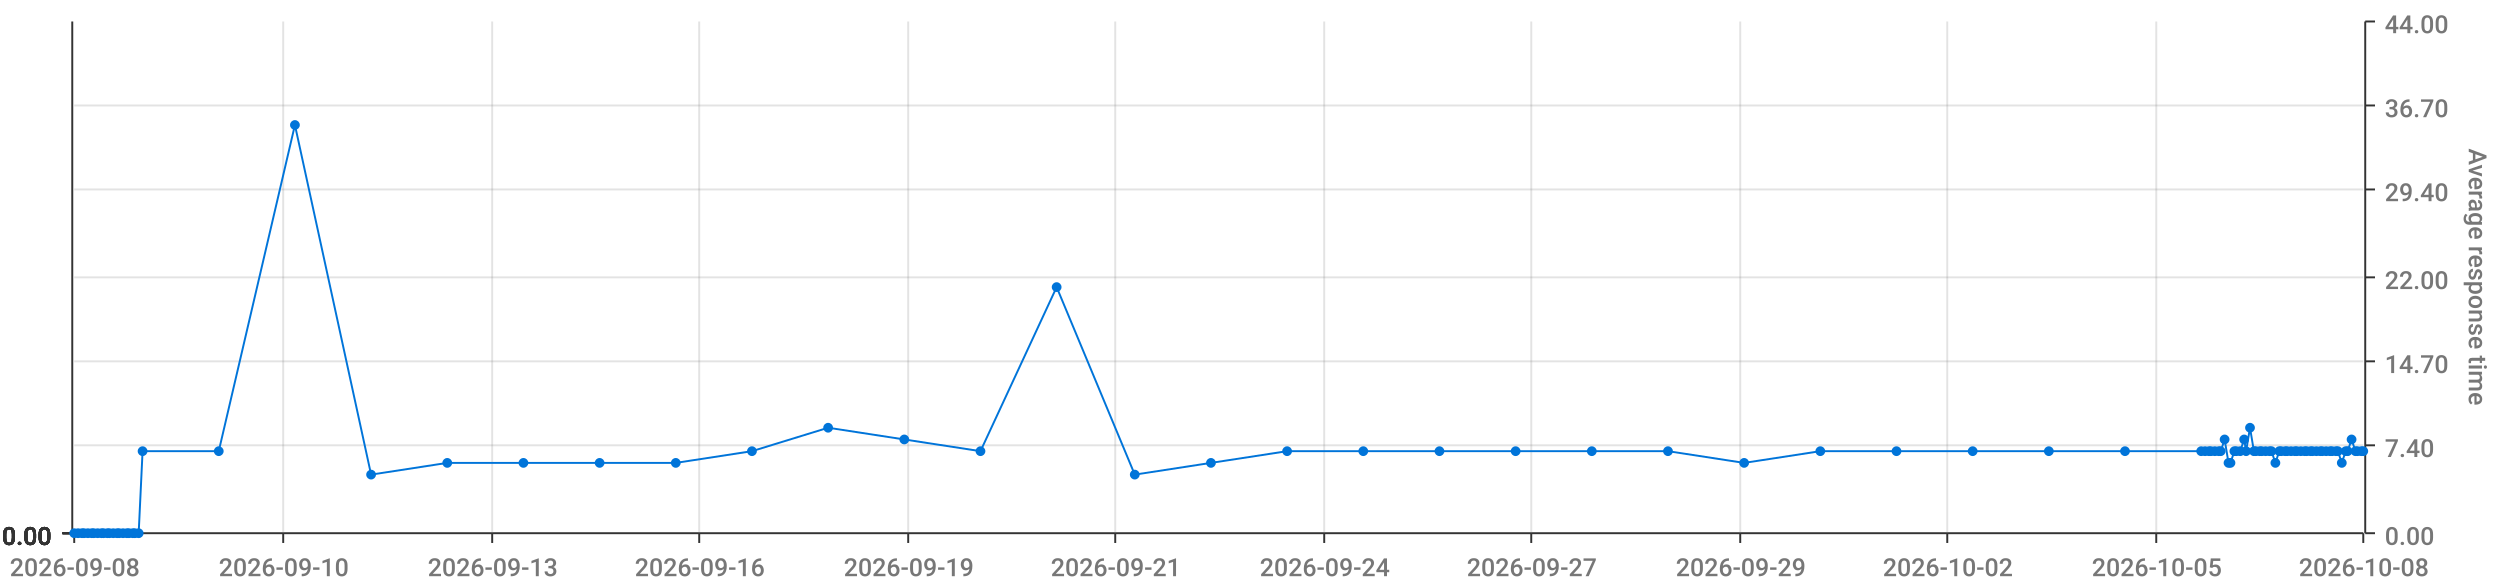
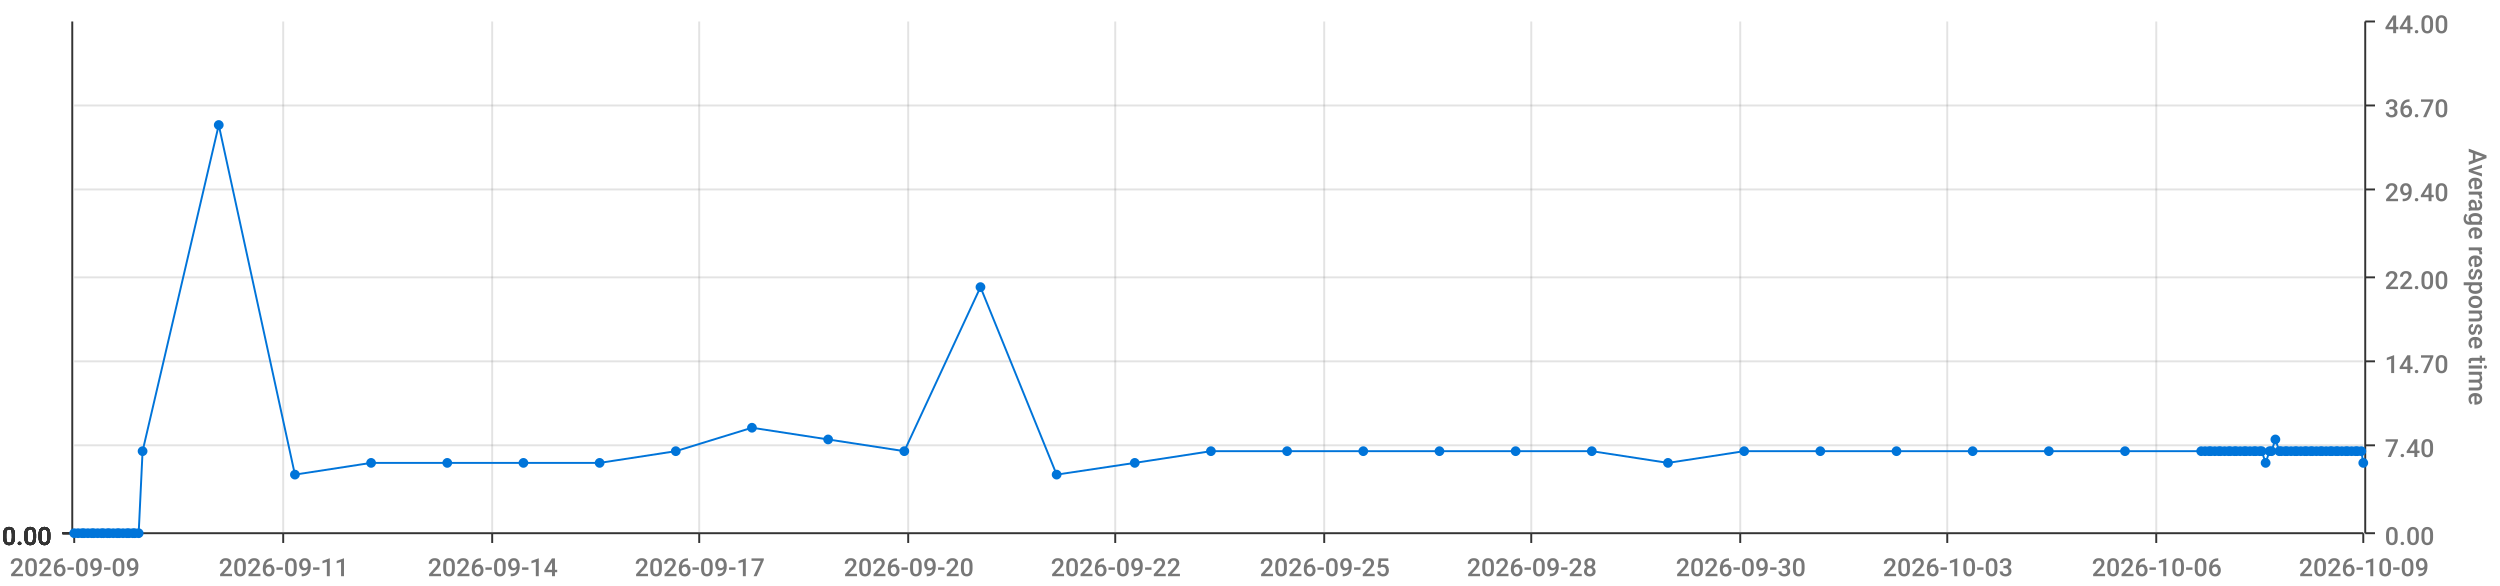
<svg xmlns="http://www.w3.org/2000/svg" viewBox="0 0 1280 300">
  <path d="M 0 0 L 1280 0 L 1280 300 L 0 300 L 0 0" style="stroke-width:0;stroke:rgba(255,255,255,1.0);fill:rgba(255,255,255,0.0)" />
  <path d="M 38 11 L 1210 11 L 1210 273 L 38 273 L 38 11" style="stroke-width:0;stroke:rgba(255,255,255,1.0);fill:rgba(255,255,255,0.0)" />
  <path d="M 38 273 L 1210 273" style="stroke-width:1;stroke:rgba(51,51,51,1.0);fill:rgba(255,255,255,0.0)" />
  <path d="M 38 273 L 38 278" style="stroke-width:1;stroke:rgba(51,51,51,1.0);fill:rgba(255,255,255,0.0)" />
-   <text x="5" y="295" style="stroke-width:0;stroke:none;fill:rgba(119,119,119,1.0);font-size:12.8px;font-family:'Roboto Medium',sans-serif">2026-09-08</text>
+   <text x="5" y="295" style="stroke-width:0;stroke:none;fill:rgba(119,119,119,1.0);font-size:12.8px;font-family:'Roboto Medium',sans-serif">2026-09-09</text>
  <path d="M 145 273 L 145 278" style="stroke-width:1;stroke:rgba(51,51,51,1.0);fill:rgba(255,255,255,0.0)" />
-   <text x="112" y="295" style="stroke-width:0;stroke:none;fill:rgba(119,119,119,1.0);font-size:12.8px;font-family:'Roboto Medium',sans-serif">2026-09-10</text>
+   <text x="112" y="295" style="stroke-width:0;stroke:none;fill:rgba(119,119,119,1.0);font-size:12.8px;font-family:'Roboto Medium',sans-serif">2026-09-11</text>
  <path d="M 252 273 L 252 278" style="stroke-width:1;stroke:rgba(51,51,51,1.0);fill:rgba(255,255,255,0.0)" />
-   <text x="219" y="295" style="stroke-width:0;stroke:none;fill:rgba(119,119,119,1.0);font-size:12.8px;font-family:'Roboto Medium',sans-serif">2026-09-13</text>
+   <text x="219" y="295" style="stroke-width:0;stroke:none;fill:rgba(119,119,119,1.0);font-size:12.8px;font-family:'Roboto Medium',sans-serif">2026-09-14</text>
  <path d="M 358 273 L 358 278" style="stroke-width:1;stroke:rgba(51,51,51,1.0);fill:rgba(255,255,255,0.0)" />
-   <text x="325" y="295" style="stroke-width:0;stroke:none;fill:rgba(119,119,119,1.0);font-size:12.8px;font-family:'Roboto Medium',sans-serif">2026-09-16</text>
+   <text x="325" y="295" style="stroke-width:0;stroke:none;fill:rgba(119,119,119,1.0);font-size:12.8px;font-family:'Roboto Medium',sans-serif">2026-09-17</text>
  <path d="M 465 273 L 465 278" style="stroke-width:1;stroke:rgba(51,51,51,1.0);fill:rgba(255,255,255,0.0)" />
-   <text x="432" y="295" style="stroke-width:0;stroke:none;fill:rgba(119,119,119,1.0);font-size:12.8px;font-family:'Roboto Medium',sans-serif">2026-09-19</text>
+   <text x="432" y="295" style="stroke-width:0;stroke:none;fill:rgba(119,119,119,1.0);font-size:12.8px;font-family:'Roboto Medium',sans-serif">2026-09-20</text>
  <path d="M 571 273 L 571 278" style="stroke-width:1;stroke:rgba(51,51,51,1.0);fill:rgba(255,255,255,0.0)" />
-   <text x="538" y="295" style="stroke-width:0;stroke:none;fill:rgba(119,119,119,1.0);font-size:12.8px;font-family:'Roboto Medium',sans-serif">2026-09-21</text>
+   <text x="538" y="295" style="stroke-width:0;stroke:none;fill:rgba(119,119,119,1.0);font-size:12.8px;font-family:'Roboto Medium',sans-serif">2026-09-22</text>
  <path d="M 678 273 L 678 278" style="stroke-width:1;stroke:rgba(51,51,51,1.0);fill:rgba(255,255,255,0.0)" />
-   <text x="645" y="295" style="stroke-width:0;stroke:none;fill:rgba(119,119,119,1.0);font-size:12.8px;font-family:'Roboto Medium',sans-serif">2026-09-24</text>
+   <text x="645" y="295" style="stroke-width:0;stroke:none;fill:rgba(119,119,119,1.0);font-size:12.8px;font-family:'Roboto Medium',sans-serif">2026-09-25</text>
  <path d="M 784 273 L 784 278" style="stroke-width:1;stroke:rgba(51,51,51,1.0);fill:rgba(255,255,255,0.0)" />
-   <text x="751" y="295" style="stroke-width:0;stroke:none;fill:rgba(119,119,119,1.0);font-size:12.8px;font-family:'Roboto Medium',sans-serif">2026-09-27</text>
+   <text x="751" y="295" style="stroke-width:0;stroke:none;fill:rgba(119,119,119,1.0);font-size:12.8px;font-family:'Roboto Medium',sans-serif">2026-09-28</text>
  <path d="M 891 273 L 891 278" style="stroke-width:1;stroke:rgba(51,51,51,1.0);fill:rgba(255,255,255,0.0)" />
-   <text x="858" y="295" style="stroke-width:0;stroke:none;fill:rgba(119,119,119,1.0);font-size:12.8px;font-family:'Roboto Medium',sans-serif">2026-09-29</text>
+   <text x="858" y="295" style="stroke-width:0;stroke:none;fill:rgba(119,119,119,1.0);font-size:12.8px;font-family:'Roboto Medium',sans-serif">2026-09-30</text>
  <path d="M 997 273 L 997 278" style="stroke-width:1;stroke:rgba(51,51,51,1.0);fill:rgba(255,255,255,0.0)" />
-   <text x="964" y="295" style="stroke-width:0;stroke:none;fill:rgba(119,119,119,1.0);font-size:12.8px;font-family:'Roboto Medium',sans-serif">2026-10-02</text>
+   <text x="964" y="295" style="stroke-width:0;stroke:none;fill:rgba(119,119,119,1.0);font-size:12.8px;font-family:'Roboto Medium',sans-serif">2026-10-03</text>
  <path d="M 1104 273 L 1104 278" style="stroke-width:1;stroke:rgba(51,51,51,1.0);fill:rgba(255,255,255,0.0)" />
-   <text x="1071" y="295" style="stroke-width:0;stroke:none;fill:rgba(119,119,119,1.0);font-size:12.8px;font-family:'Roboto Medium',sans-serif">2026-10-05</text>
+   <text x="1071" y="295" style="stroke-width:0;stroke:none;fill:rgba(119,119,119,1.0);font-size:12.8px;font-family:'Roboto Medium',sans-serif">2026-10-06</text>
  <path d="M 1210 273 L 1210 278" style="stroke-width:1;stroke:rgba(51,51,51,1.0);fill:rgba(255,255,255,0.0)" />
-   <text x="1177" y="295" style="stroke-width:0;stroke:none;fill:rgba(119,119,119,1.0);font-size:12.8px;font-family:'Roboto Medium',sans-serif">2026-10-08</text>
+   <text x="1177" y="295" style="stroke-width:0;stroke:none;fill:rgba(119,119,119,1.0);font-size:12.8px;font-family:'Roboto Medium',sans-serif">2026-10-09</text>
  <path d="M 145 273 L 145 11" style="stroke-width:1;stroke:rgba(119,119,119,0.2);fill:none" />
  <path d="M 252 273 L 252 11" style="stroke-width:1;stroke:rgba(119,119,119,0.2);fill:none" />
  <path d="M 358 273 L 358 11" style="stroke-width:1;stroke:rgba(119,119,119,0.2);fill:none" />
  <path d="M 465 273 L 465 11" style="stroke-width:1;stroke:rgba(119,119,119,0.2);fill:none" />
  <path d="M 571 273 L 571 11" style="stroke-width:1;stroke:rgba(119,119,119,0.2);fill:none" />
  <path d="M 678 273 L 678 11" style="stroke-width:1;stroke:rgba(119,119,119,0.2);fill:none" />
  <path d="M 784 273 L 784 11" style="stroke-width:1;stroke:rgba(119,119,119,0.2);fill:none" />
  <path d="M 891 273 L 891 11" style="stroke-width:1;stroke:rgba(119,119,119,0.2);fill:none" />
  <path d="M 997 273 L 997 11" style="stroke-width:1;stroke:rgba(119,119,119,0.2);fill:none" />
  <path d="M 1104 273 L 1104 11" style="stroke-width:1;stroke:rgba(119,119,119,0.2);fill:none" />
  <path d="M 1211 273 L 1211 11" style="stroke-width:1;stroke:rgba(51,51,51,1.0);fill:rgba(255,255,255,0.0)" />
  <path d="M 1211 273 L 1216 273" style="stroke-width:1;stroke:rgba(51,51,51,1.0);fill:rgba(255,255,255,0.0)" />
  <text x="1221" y="279" style="stroke-width:0;stroke:none;fill:rgba(119,119,119,1.0);font-size:12.8px;font-family:'Roboto Medium',sans-serif">0.00</text>
  <path d="M 1211 228 L 1216 228" style="stroke-width:1;stroke:rgba(51,51,51,1.0);fill:rgba(255,255,255,0.0)" />
  <text x="1221" y="234" style="stroke-width:0;stroke:none;fill:rgba(119,119,119,1.0);font-size:12.8px;font-family:'Roboto Medium',sans-serif">7.40</text>
  <path d="M 1211 185 L 1216 185" style="stroke-width:1;stroke:rgba(51,51,51,1.0);fill:rgba(255,255,255,0.0)" />
  <text x="1221" y="191" style="stroke-width:0;stroke:none;fill:rgba(119,119,119,1.0);font-size:12.8px;font-family:'Roboto Medium',sans-serif">14.70</text>
  <path d="M 1211 142 L 1216 142" style="stroke-width:1;stroke:rgba(51,51,51,1.0);fill:rgba(255,255,255,0.0)" />
  <text x="1221" y="148" style="stroke-width:0;stroke:none;fill:rgba(119,119,119,1.0);font-size:12.8px;font-family:'Roboto Medium',sans-serif">22.00</text>
  <path d="M 1211 97 L 1216 97" style="stroke-width:1;stroke:rgba(51,51,51,1.0);fill:rgba(255,255,255,0.0)" />
  <text x="1221" y="103" style="stroke-width:0;stroke:none;fill:rgba(119,119,119,1.0);font-size:12.8px;font-family:'Roboto Medium',sans-serif">29.40</text>
  <path d="M 1211 54 L 1216 54" style="stroke-width:1;stroke:rgba(51,51,51,1.0);fill:rgba(255,255,255,0.0)" />
  <text x="1221" y="60" style="stroke-width:0;stroke:none;fill:rgba(119,119,119,1.0);font-size:12.8px;font-family:'Roboto Medium',sans-serif">36.70</text>
  <path d="M 1211 11 L 1216 11" style="stroke-width:1;stroke:rgba(51,51,51,1.0);fill:rgba(255,255,255,0.0)" />
  <text x="1221" y="17" style="stroke-width:0;stroke:none;fill:rgba(119,119,119,1.0);font-size:12.8px;font-family:'Roboto Medium',sans-serif">44.00</text>
  <text x="1264" y="76" style="stroke-width:0;stroke:none;fill:rgba(119,119,119,1.0);font-size:12.8px;font-family:'Roboto Medium',sans-serif" transform="rotate(90.00,1264,76)">Average response time</text>
  <path d="M 38 273 L 1210 273" style="stroke-width:0;stroke:rgba(255,255,255,0.0);fill:none" />
  <path d="M 38 228 L 1210 228" style="stroke-width:1;stroke:rgba(119,119,119,0.2);fill:none" />
  <path d="M 38 185 L 1210 185" style="stroke-width:1;stroke:rgba(119,119,119,0.2);fill:none" />
  <path d="M 38 142 L 1210 142" style="stroke-width:1;stroke:rgba(119,119,119,0.2);fill:none" />
  <path d="M 38 97 L 1210 97" style="stroke-width:1;stroke:rgba(119,119,119,0.2);fill:none" />
  <path d="M 38 54 L 1210 54" style="stroke-width:1;stroke:rgba(119,119,119,0.2);fill:none" />
  <path d="M 37 273 L 37 11" style="stroke-width:1;stroke:rgba(51,51,51,1.0);fill:rgba(255,255,255,0.0)" />
  <path d="M 37 273 L 32 273" style="stroke-width:1;stroke:rgba(51,51,51,1.0);fill:rgba(255,255,255,0.0)" />
  <text x="1" y="279" style="stroke-width:0;stroke:none;fill:rgba(51,51,51,1.0);font-size:12.8px;font-family:'Roboto Medium',sans-serif">0.00</text>
  <path d="M 37 273 L 32 273" style="stroke-width:1;stroke:rgba(51,51,51,1.0);fill:rgba(255,255,255,0.0)" />
  <text x="1" y="279" style="stroke-width:0;stroke:none;fill:rgba(51,51,51,1.0);font-size:12.8px;font-family:'Roboto Medium',sans-serif">0.00</text>
  <path d="M 37 273 L 32 273" style="stroke-width:1;stroke:rgba(51,51,51,1.0);fill:rgba(255,255,255,0.0)" />
  <text x="1" y="279" style="stroke-width:0;stroke:none;fill:rgba(51,51,51,1.0);font-size:12.8px;font-family:'Roboto Medium',sans-serif">0.00</text>
  <path d="M 37 273 L 32 273" style="stroke-width:1;stroke:rgba(51,51,51,1.0);fill:rgba(255,255,255,0.0)" />
  <text x="1" y="279" style="stroke-width:0;stroke:none;fill:rgba(51,51,51,1.0);font-size:12.8px;font-family:'Roboto Medium',sans-serif">0.00</text>
  <path d="M 37 273 L 32 273" style="stroke-width:1;stroke:rgba(51,51,51,1.0);fill:rgba(255,255,255,0.0)" />
  <text x="1" y="279" style="stroke-width:0;stroke:none;fill:rgba(51,51,51,1.0);font-size:12.8px;font-family:'Roboto Medium',sans-serif">0.00</text>
  <path d="M 37 273 L 32 273" style="stroke-width:1;stroke:rgba(51,51,51,1.0);fill:rgba(255,255,255,0.0)" />
  <text x="1" y="279" style="stroke-width:0;stroke:none;fill:rgba(51,51,51,1.0);font-size:12.8px;font-family:'Roboto Medium',sans-serif">0.00</text>
  <path d="M 37 273 L 32 273" style="stroke-width:1;stroke:rgba(51,51,51,1.0);fill:rgba(255,255,255,0.0)" />
  <text x="1" y="279" style="stroke-width:0;stroke:none;fill:rgba(51,51,51,1.0);font-size:12.8px;font-family:'Roboto Medium',sans-serif">0.00</text>
  <path d="M 38 273 L 1210 273" style="stroke-width:0;stroke:rgba(255,255,255,0.0);fill:none" />
  <path d="M 38 273 L 1210 273" style="stroke-width:0;stroke:rgba(255,255,255,0.0);fill:none" />
  <path d="M 38 273 L 1210 273" style="stroke-width:0;stroke:rgba(255,255,255,0.0);fill:none" />
  <path d="M 38 273 L 1210 273" style="stroke-width:0;stroke:rgba(255,255,255,0.0);fill:none" />
  <path d="M 38 273 L 1210 273" style="stroke-width:0;stroke:rgba(255,255,255,0.0);fill:none" />
  <path d="M 38 273 L 1210 273" style="stroke-width:0;stroke:rgba(255,255,255,0.0);fill:none" />
-   <path d="M 38 273 L 40 273 L 42 273 L 43 273 L 45 273 L 47 273 L 48 273 L 50 273 L 52 273 L 53 273 L 55 273 L 56 273 L 58 273 L 60 273 L 61 273 L 63 273 L 65 273 L 66 273 L 68 273 L 69 273 L 71 273 L 73 231 L 112 231 L 151 64 L 190 243 L 229 237 L 268 237 L 307 237 L 346 237 L 385 231 L 424 219 L 463 225 L 502 231 L 541 147 L 581 243 L 620 237 L 659 231 L 698 231 L 737 231 L 776 231 L 815 231 L 854 231 L 893 237 L 932 231 L 971 231 L 1010 231 L 1049 231 L 1088 231 L 1127 231 L 1129 231 L 1131 231 L 1132 231 L 1134 231 L 1136 231 L 1137 231 L 1139 225 L 1141 237 L 1142 237 L 1144 231 L 1145 231 L 1147 231 L 1149 225 L 1150 231 L 1152 219 L 1154 231 L 1155 231 L 1157 231 L 1158 231 L 1160 231 L 1162 231 L 1163 231 L 1165 237 L 1167 231 L 1168 231 L 1170 231 L 1171 231 L 1173 231 L 1175 231 L 1176 231 L 1178 231 L 1180 231 L 1181 231 L 1183 231 L 1184 231 L 1186 231 L 1188 231 L 1189 231 L 1191 231 L 1193 231 L 1194 231 L 1196 231 L 1197 231 L 1199 237 L 1201 231 L 1202 231 L 1204 225 L 1206 231 L 1207 231 L 1209 231 L 1210 231" style="stroke-width:1;stroke:rgba(0,116,217,1.0);fill:rgba(255,255,255,0.0)" />
+   <path d="M 38 273 L 40 273 L 42 273 L 43 273 L 45 273 L 47 273 L 48 273 L 50 273 L 52 273 L 53 273 L 55 273 L 56 273 L 58 273 L 60 273 L 61 273 L 63 273 L 65 273 L 66 273 L 68 273 L 69 273 L 71 273 L 73 231 L 112 64 L 151 243 L 190 237 L 229 237 L 268 237 L 307 237 L 346 231 L 385 219 L 424 225 L 463 231 L 502 147 L 541 243 L 581 237 L 620 231 L 659 231 L 698 231 L 737 231 L 776 231 L 815 231 L 854 237 L 893 231 L 932 231 L 971 231 L 1010 231 L 1049 231 L 1088 231 L 1127 231 L 1129 231 L 1131 231 L 1132 231 L 1134 231 L 1136 231 L 1137 231 L 1139 231 L 1141 231 L 1142 231 L 1144 231 L 1145 231 L 1147 231 L 1149 231 L 1150 231 L 1152 231 L 1154 231 L 1155 231 L 1157 231 L 1158 231 L 1160 237 L 1162 231 L 1163 231 L 1165 225 L 1167 231 L 1168 231 L 1170 231 L 1171 231 L 1173 231 L 1175 231 L 1176 231 L 1178 231 L 1180 231 L 1181 231 L 1183 231 L 1184 231 L 1186 231 L 1188 231 L 1189 231 L 1191 231 L 1193 231 L 1194 231 L 1196 231 L 1197 231 L 1199 231 L 1201 231 L 1202 231 L 1204 231 L 1206 231 L 1207 231 L 1209 231 L 1210 237" style="stroke-width:1;stroke:rgba(0,116,217,1.0);fill:rgba(255,255,255,0.0)" />
  <circle cx="38" cy="273" r="2" style="stroke-width:1;stroke:rgba(0,116,217,1.0);fill:rgba(0,116,217,1.0)" />
  <path d="" style="stroke-width:1;stroke:rgba(0,116,217,1.0);fill:rgba(0,116,217,1.0)" />
  <circle cx="40" cy="273" r="2" style="stroke-width:1;stroke:rgba(0,116,217,1.0);fill:rgba(0,116,217,1.0)" />
  <path d="" style="stroke-width:1;stroke:rgba(0,116,217,1.0);fill:rgba(0,116,217,1.0)" />
  <circle cx="42" cy="273" r="2" style="stroke-width:1;stroke:rgba(0,116,217,1.0);fill:rgba(0,116,217,1.0)" />
  <path d="" style="stroke-width:1;stroke:rgba(0,116,217,1.0);fill:rgba(0,116,217,1.0)" />
  <circle cx="43" cy="273" r="2" style="stroke-width:1;stroke:rgba(0,116,217,1.0);fill:rgba(0,116,217,1.0)" />
  <path d="" style="stroke-width:1;stroke:rgba(0,116,217,1.0);fill:rgba(0,116,217,1.0)" />
  <circle cx="45" cy="273" r="2" style="stroke-width:1;stroke:rgba(0,116,217,1.0);fill:rgba(0,116,217,1.0)" />
  <path d="" style="stroke-width:1;stroke:rgba(0,116,217,1.0);fill:rgba(0,116,217,1.0)" />
  <circle cx="47" cy="273" r="2" style="stroke-width:1;stroke:rgba(0,116,217,1.0);fill:rgba(0,116,217,1.0)" />
  <path d="" style="stroke-width:1;stroke:rgba(0,116,217,1.0);fill:rgba(0,116,217,1.0)" />
  <circle cx="48" cy="273" r="2" style="stroke-width:1;stroke:rgba(0,116,217,1.0);fill:rgba(0,116,217,1.0)" />
  <path d="" style="stroke-width:1;stroke:rgba(0,116,217,1.0);fill:rgba(0,116,217,1.0)" />
  <circle cx="50" cy="273" r="2" style="stroke-width:1;stroke:rgba(0,116,217,1.0);fill:rgba(0,116,217,1.0)" />
  <path d="" style="stroke-width:1;stroke:rgba(0,116,217,1.0);fill:rgba(0,116,217,1.0)" />
  <circle cx="52" cy="273" r="2" style="stroke-width:1;stroke:rgba(0,116,217,1.0);fill:rgba(0,116,217,1.0)" />
  <path d="" style="stroke-width:1;stroke:rgba(0,116,217,1.0);fill:rgba(0,116,217,1.0)" />
  <circle cx="53" cy="273" r="2" style="stroke-width:1;stroke:rgba(0,116,217,1.0);fill:rgba(0,116,217,1.0)" />
  <path d="" style="stroke-width:1;stroke:rgba(0,116,217,1.0);fill:rgba(0,116,217,1.0)" />
  <circle cx="55" cy="273" r="2" style="stroke-width:1;stroke:rgba(0,116,217,1.0);fill:rgba(0,116,217,1.0)" />
  <path d="" style="stroke-width:1;stroke:rgba(0,116,217,1.0);fill:rgba(0,116,217,1.0)" />
  <circle cx="56" cy="273" r="2" style="stroke-width:1;stroke:rgba(0,116,217,1.0);fill:rgba(0,116,217,1.0)" />
  <path d="" style="stroke-width:1;stroke:rgba(0,116,217,1.0);fill:rgba(0,116,217,1.0)" />
  <circle cx="58" cy="273" r="2" style="stroke-width:1;stroke:rgba(0,116,217,1.0);fill:rgba(0,116,217,1.0)" />
  <path d="" style="stroke-width:1;stroke:rgba(0,116,217,1.0);fill:rgba(0,116,217,1.0)" />
  <circle cx="60" cy="273" r="2" style="stroke-width:1;stroke:rgba(0,116,217,1.0);fill:rgba(0,116,217,1.0)" />
  <path d="" style="stroke-width:1;stroke:rgba(0,116,217,1.0);fill:rgba(0,116,217,1.0)" />
  <circle cx="61" cy="273" r="2" style="stroke-width:1;stroke:rgba(0,116,217,1.0);fill:rgba(0,116,217,1.0)" />
  <path d="" style="stroke-width:1;stroke:rgba(0,116,217,1.0);fill:rgba(0,116,217,1.0)" />
  <circle cx="63" cy="273" r="2" style="stroke-width:1;stroke:rgba(0,116,217,1.0);fill:rgba(0,116,217,1.0)" />
  <path d="" style="stroke-width:1;stroke:rgba(0,116,217,1.0);fill:rgba(0,116,217,1.0)" />
  <circle cx="65" cy="273" r="2" style="stroke-width:1;stroke:rgba(0,116,217,1.0);fill:rgba(0,116,217,1.0)" />
  <path d="" style="stroke-width:1;stroke:rgba(0,116,217,1.0);fill:rgba(0,116,217,1.0)" />
  <circle cx="66" cy="273" r="2" style="stroke-width:1;stroke:rgba(0,116,217,1.0);fill:rgba(0,116,217,1.0)" />
  <path d="" style="stroke-width:1;stroke:rgba(0,116,217,1.0);fill:rgba(0,116,217,1.0)" />
  <circle cx="68" cy="273" r="2" style="stroke-width:1;stroke:rgba(0,116,217,1.0);fill:rgba(0,116,217,1.0)" />
  <path d="" style="stroke-width:1;stroke:rgba(0,116,217,1.0);fill:rgba(0,116,217,1.0)" />
  <circle cx="69" cy="273" r="2" style="stroke-width:1;stroke:rgba(0,116,217,1.0);fill:rgba(0,116,217,1.0)" />
  <path d="" style="stroke-width:1;stroke:rgba(0,116,217,1.0);fill:rgba(0,116,217,1.0)" />
  <circle cx="71" cy="273" r="2" style="stroke-width:1;stroke:rgba(0,116,217,1.0);fill:rgba(0,116,217,1.0)" />
  <path d="" style="stroke-width:1;stroke:rgba(0,116,217,1.0);fill:rgba(0,116,217,1.0)" />
  <circle cx="73" cy="231" r="2" style="stroke-width:1;stroke:rgba(0,116,217,1.0);fill:rgba(0,116,217,1.0)" />
  <path d="" style="stroke-width:1;stroke:rgba(0,116,217,1.0);fill:rgba(0,116,217,1.0)" />
-   <circle cx="112" cy="231" r="2" style="stroke-width:1;stroke:rgba(0,116,217,1.0);fill:rgba(0,116,217,1.0)" />
-   <path d="" style="stroke-width:1;stroke:rgba(0,116,217,1.0);fill:rgba(0,116,217,1.0)" />
-   <circle cx="151" cy="64" r="2" style="stroke-width:1;stroke:rgba(0,116,217,1.0);fill:rgba(0,116,217,1.0)" />
-   <path d="" style="stroke-width:1;stroke:rgba(0,116,217,1.0);fill:rgba(0,116,217,1.0)" />
-   <circle cx="190" cy="243" r="2" style="stroke-width:1;stroke:rgba(0,116,217,1.0);fill:rgba(0,116,217,1.0)" />
+   <circle cx="112" cy="64" r="2" style="stroke-width:1;stroke:rgba(0,116,217,1.0);fill:rgba(0,116,217,1.0)" />
+   <path d="" style="stroke-width:1;stroke:rgba(0,116,217,1.0);fill:rgba(0,116,217,1.0)" />
+   <circle cx="151" cy="243" r="2" style="stroke-width:1;stroke:rgba(0,116,217,1.0);fill:rgba(0,116,217,1.0)" />
+   <path d="" style="stroke-width:1;stroke:rgba(0,116,217,1.0);fill:rgba(0,116,217,1.0)" />
+   <circle cx="190" cy="237" r="2" style="stroke-width:1;stroke:rgba(0,116,217,1.0);fill:rgba(0,116,217,1.0)" />
  <path d="" style="stroke-width:1;stroke:rgba(0,116,217,1.0);fill:rgba(0,116,217,1.0)" />
  <circle cx="229" cy="237" r="2" style="stroke-width:1;stroke:rgba(0,116,217,1.0);fill:rgba(0,116,217,1.0)" />
  <path d="" style="stroke-width:1;stroke:rgba(0,116,217,1.0);fill:rgba(0,116,217,1.0)" />
  <circle cx="268" cy="237" r="2" style="stroke-width:1;stroke:rgba(0,116,217,1.0);fill:rgba(0,116,217,1.0)" />
  <path d="" style="stroke-width:1;stroke:rgba(0,116,217,1.0);fill:rgba(0,116,217,1.0)" />
  <circle cx="307" cy="237" r="2" style="stroke-width:1;stroke:rgba(0,116,217,1.0);fill:rgba(0,116,217,1.0)" />
  <path d="" style="stroke-width:1;stroke:rgba(0,116,217,1.0);fill:rgba(0,116,217,1.0)" />
-   <circle cx="346" cy="237" r="2" style="stroke-width:1;stroke:rgba(0,116,217,1.0);fill:rgba(0,116,217,1.0)" />
-   <path d="" style="stroke-width:1;stroke:rgba(0,116,217,1.0);fill:rgba(0,116,217,1.0)" />
-   <circle cx="385" cy="231" r="2" style="stroke-width:1;stroke:rgba(0,116,217,1.0);fill:rgba(0,116,217,1.0)" />
-   <path d="" style="stroke-width:1;stroke:rgba(0,116,217,1.0);fill:rgba(0,116,217,1.0)" />
-   <circle cx="424" cy="219" r="2" style="stroke-width:1;stroke:rgba(0,116,217,1.0);fill:rgba(0,116,217,1.0)" />
-   <path d="" style="stroke-width:1;stroke:rgba(0,116,217,1.0);fill:rgba(0,116,217,1.0)" />
-   <circle cx="463" cy="225" r="2" style="stroke-width:1;stroke:rgba(0,116,217,1.0);fill:rgba(0,116,217,1.0)" />
-   <path d="" style="stroke-width:1;stroke:rgba(0,116,217,1.0);fill:rgba(0,116,217,1.0)" />
-   <circle cx="502" cy="231" r="2" style="stroke-width:1;stroke:rgba(0,116,217,1.0);fill:rgba(0,116,217,1.0)" />
-   <path d="" style="stroke-width:1;stroke:rgba(0,116,217,1.0);fill:rgba(0,116,217,1.0)" />
-   <circle cx="541" cy="147" r="2" style="stroke-width:1;stroke:rgba(0,116,217,1.0);fill:rgba(0,116,217,1.0)" />
-   <path d="" style="stroke-width:1;stroke:rgba(0,116,217,1.0);fill:rgba(0,116,217,1.0)" />
-   <circle cx="581" cy="243" r="2" style="stroke-width:1;stroke:rgba(0,116,217,1.0);fill:rgba(0,116,217,1.0)" />
-   <path d="" style="stroke-width:1;stroke:rgba(0,116,217,1.0);fill:rgba(0,116,217,1.0)" />
-   <circle cx="620" cy="237" r="2" style="stroke-width:1;stroke:rgba(0,116,217,1.0);fill:rgba(0,116,217,1.0)" />
+   <circle cx="346" cy="231" r="2" style="stroke-width:1;stroke:rgba(0,116,217,1.0);fill:rgba(0,116,217,1.0)" />
+   <path d="" style="stroke-width:1;stroke:rgba(0,116,217,1.0);fill:rgba(0,116,217,1.0)" />
+   <circle cx="385" cy="219" r="2" style="stroke-width:1;stroke:rgba(0,116,217,1.0);fill:rgba(0,116,217,1.0)" />
+   <path d="" style="stroke-width:1;stroke:rgba(0,116,217,1.0);fill:rgba(0,116,217,1.0)" />
+   <circle cx="424" cy="225" r="2" style="stroke-width:1;stroke:rgba(0,116,217,1.0);fill:rgba(0,116,217,1.0)" />
+   <path d="" style="stroke-width:1;stroke:rgba(0,116,217,1.0);fill:rgba(0,116,217,1.0)" />
+   <circle cx="463" cy="231" r="2" style="stroke-width:1;stroke:rgba(0,116,217,1.0);fill:rgba(0,116,217,1.0)" />
+   <path d="" style="stroke-width:1;stroke:rgba(0,116,217,1.0);fill:rgba(0,116,217,1.0)" />
+   <circle cx="502" cy="147" r="2" style="stroke-width:1;stroke:rgba(0,116,217,1.0);fill:rgba(0,116,217,1.0)" />
+   <path d="" style="stroke-width:1;stroke:rgba(0,116,217,1.0);fill:rgba(0,116,217,1.0)" />
+   <circle cx="541" cy="243" r="2" style="stroke-width:1;stroke:rgba(0,116,217,1.0);fill:rgba(0,116,217,1.0)" />
+   <path d="" style="stroke-width:1;stroke:rgba(0,116,217,1.0);fill:rgba(0,116,217,1.0)" />
+   <circle cx="581" cy="237" r="2" style="stroke-width:1;stroke:rgba(0,116,217,1.0);fill:rgba(0,116,217,1.0)" />
+   <path d="" style="stroke-width:1;stroke:rgba(0,116,217,1.0);fill:rgba(0,116,217,1.0)" />
+   <circle cx="620" cy="231" r="2" style="stroke-width:1;stroke:rgba(0,116,217,1.0);fill:rgba(0,116,217,1.0)" />
  <path d="" style="stroke-width:1;stroke:rgba(0,116,217,1.0);fill:rgba(0,116,217,1.0)" />
  <circle cx="659" cy="231" r="2" style="stroke-width:1;stroke:rgba(0,116,217,1.0);fill:rgba(0,116,217,1.0)" />
  <path d="" style="stroke-width:1;stroke:rgba(0,116,217,1.0);fill:rgba(0,116,217,1.0)" />
  <circle cx="698" cy="231" r="2" style="stroke-width:1;stroke:rgba(0,116,217,1.0);fill:rgba(0,116,217,1.0)" />
  <path d="" style="stroke-width:1;stroke:rgba(0,116,217,1.0);fill:rgba(0,116,217,1.0)" />
  <circle cx="737" cy="231" r="2" style="stroke-width:1;stroke:rgba(0,116,217,1.0);fill:rgba(0,116,217,1.0)" />
  <path d="" style="stroke-width:1;stroke:rgba(0,116,217,1.0);fill:rgba(0,116,217,1.0)" />
  <circle cx="776" cy="231" r="2" style="stroke-width:1;stroke:rgba(0,116,217,1.0);fill:rgba(0,116,217,1.0)" />
  <path d="" style="stroke-width:1;stroke:rgba(0,116,217,1.0);fill:rgba(0,116,217,1.0)" />
  <circle cx="815" cy="231" r="2" style="stroke-width:1;stroke:rgba(0,116,217,1.0);fill:rgba(0,116,217,1.0)" />
  <path d="" style="stroke-width:1;stroke:rgba(0,116,217,1.0);fill:rgba(0,116,217,1.0)" />
-   <circle cx="854" cy="231" r="2" style="stroke-width:1;stroke:rgba(0,116,217,1.0);fill:rgba(0,116,217,1.0)" />
-   <path d="" style="stroke-width:1;stroke:rgba(0,116,217,1.0);fill:rgba(0,116,217,1.0)" />
-   <circle cx="893" cy="237" r="2" style="stroke-width:1;stroke:rgba(0,116,217,1.0);fill:rgba(0,116,217,1.0)" />
+   <circle cx="854" cy="237" r="2" style="stroke-width:1;stroke:rgba(0,116,217,1.0);fill:rgba(0,116,217,1.0)" />
+   <path d="" style="stroke-width:1;stroke:rgba(0,116,217,1.0);fill:rgba(0,116,217,1.0)" />
+   <circle cx="893" cy="231" r="2" style="stroke-width:1;stroke:rgba(0,116,217,1.0);fill:rgba(0,116,217,1.0)" />
  <path d="" style="stroke-width:1;stroke:rgba(0,116,217,1.0);fill:rgba(0,116,217,1.0)" />
  <circle cx="932" cy="231" r="2" style="stroke-width:1;stroke:rgba(0,116,217,1.0);fill:rgba(0,116,217,1.0)" />
  <path d="" style="stroke-width:1;stroke:rgba(0,116,217,1.0);fill:rgba(0,116,217,1.0)" />
  <circle cx="971" cy="231" r="2" style="stroke-width:1;stroke:rgba(0,116,217,1.0);fill:rgba(0,116,217,1.0)" />
  <path d="" style="stroke-width:1;stroke:rgba(0,116,217,1.0);fill:rgba(0,116,217,1.0)" />
  <circle cx="1010" cy="231" r="2" style="stroke-width:1;stroke:rgba(0,116,217,1.0);fill:rgba(0,116,217,1.0)" />
  <path d="" style="stroke-width:1;stroke:rgba(0,116,217,1.0);fill:rgba(0,116,217,1.0)" />
  <circle cx="1049" cy="231" r="2" style="stroke-width:1;stroke:rgba(0,116,217,1.0);fill:rgba(0,116,217,1.0)" />
  <path d="" style="stroke-width:1;stroke:rgba(0,116,217,1.0);fill:rgba(0,116,217,1.0)" />
  <circle cx="1088" cy="231" r="2" style="stroke-width:1;stroke:rgba(0,116,217,1.0);fill:rgba(0,116,217,1.0)" />
  <path d="" style="stroke-width:1;stroke:rgba(0,116,217,1.0);fill:rgba(0,116,217,1.0)" />
  <circle cx="1127" cy="231" r="2" style="stroke-width:1;stroke:rgba(0,116,217,1.0);fill:rgba(0,116,217,1.0)" />
  <path d="" style="stroke-width:1;stroke:rgba(0,116,217,1.0);fill:rgba(0,116,217,1.0)" />
  <circle cx="1129" cy="231" r="2" style="stroke-width:1;stroke:rgba(0,116,217,1.0);fill:rgba(0,116,217,1.0)" />
  <path d="" style="stroke-width:1;stroke:rgba(0,116,217,1.0);fill:rgba(0,116,217,1.0)" />
  <circle cx="1131" cy="231" r="2" style="stroke-width:1;stroke:rgba(0,116,217,1.0);fill:rgba(0,116,217,1.0)" />
  <path d="" style="stroke-width:1;stroke:rgba(0,116,217,1.0);fill:rgba(0,116,217,1.0)" />
  <circle cx="1132" cy="231" r="2" style="stroke-width:1;stroke:rgba(0,116,217,1.0);fill:rgba(0,116,217,1.0)" />
  <path d="" style="stroke-width:1;stroke:rgba(0,116,217,1.0);fill:rgba(0,116,217,1.0)" />
  <circle cx="1134" cy="231" r="2" style="stroke-width:1;stroke:rgba(0,116,217,1.0);fill:rgba(0,116,217,1.0)" />
  <path d="" style="stroke-width:1;stroke:rgba(0,116,217,1.0);fill:rgba(0,116,217,1.0)" />
  <circle cx="1136" cy="231" r="2" style="stroke-width:1;stroke:rgba(0,116,217,1.0);fill:rgba(0,116,217,1.0)" />
  <path d="" style="stroke-width:1;stroke:rgba(0,116,217,1.0);fill:rgba(0,116,217,1.0)" />
  <circle cx="1137" cy="231" r="2" style="stroke-width:1;stroke:rgba(0,116,217,1.0);fill:rgba(0,116,217,1.0)" />
  <path d="" style="stroke-width:1;stroke:rgba(0,116,217,1.0);fill:rgba(0,116,217,1.0)" />
-   <circle cx="1139" cy="225" r="2" style="stroke-width:1;stroke:rgba(0,116,217,1.0);fill:rgba(0,116,217,1.0)" />
-   <path d="" style="stroke-width:1;stroke:rgba(0,116,217,1.0);fill:rgba(0,116,217,1.0)" />
-   <circle cx="1141" cy="237" r="2" style="stroke-width:1;stroke:rgba(0,116,217,1.0);fill:rgba(0,116,217,1.0)" />
-   <path d="" style="stroke-width:1;stroke:rgba(0,116,217,1.0);fill:rgba(0,116,217,1.0)" />
-   <circle cx="1142" cy="237" r="2" style="stroke-width:1;stroke:rgba(0,116,217,1.0);fill:rgba(0,116,217,1.0)" />
+   <circle cx="1139" cy="231" r="2" style="stroke-width:1;stroke:rgba(0,116,217,1.0);fill:rgba(0,116,217,1.0)" />
+   <path d="" style="stroke-width:1;stroke:rgba(0,116,217,1.0);fill:rgba(0,116,217,1.0)" />
+   <circle cx="1141" cy="231" r="2" style="stroke-width:1;stroke:rgba(0,116,217,1.0);fill:rgba(0,116,217,1.0)" />
+   <path d="" style="stroke-width:1;stroke:rgba(0,116,217,1.0);fill:rgba(0,116,217,1.0)" />
+   <circle cx="1142" cy="231" r="2" style="stroke-width:1;stroke:rgba(0,116,217,1.0);fill:rgba(0,116,217,1.0)" />
  <path d="" style="stroke-width:1;stroke:rgba(0,116,217,1.0);fill:rgba(0,116,217,1.0)" />
  <circle cx="1144" cy="231" r="2" style="stroke-width:1;stroke:rgba(0,116,217,1.0);fill:rgba(0,116,217,1.0)" />
  <path d="" style="stroke-width:1;stroke:rgba(0,116,217,1.0);fill:rgba(0,116,217,1.0)" />
  <circle cx="1145" cy="231" r="2" style="stroke-width:1;stroke:rgba(0,116,217,1.0);fill:rgba(0,116,217,1.0)" />
  <path d="" style="stroke-width:1;stroke:rgba(0,116,217,1.0);fill:rgba(0,116,217,1.0)" />
  <circle cx="1147" cy="231" r="2" style="stroke-width:1;stroke:rgba(0,116,217,1.0);fill:rgba(0,116,217,1.0)" />
  <path d="" style="stroke-width:1;stroke:rgba(0,116,217,1.0);fill:rgba(0,116,217,1.0)" />
-   <circle cx="1149" cy="225" r="2" style="stroke-width:1;stroke:rgba(0,116,217,1.0);fill:rgba(0,116,217,1.0)" />
+   <circle cx="1149" cy="231" r="2" style="stroke-width:1;stroke:rgba(0,116,217,1.0);fill:rgba(0,116,217,1.0)" />
  <path d="" style="stroke-width:1;stroke:rgba(0,116,217,1.0);fill:rgba(0,116,217,1.0)" />
  <circle cx="1150" cy="231" r="2" style="stroke-width:1;stroke:rgba(0,116,217,1.0);fill:rgba(0,116,217,1.0)" />
  <path d="" style="stroke-width:1;stroke:rgba(0,116,217,1.0);fill:rgba(0,116,217,1.0)" />
-   <circle cx="1152" cy="219" r="2" style="stroke-width:1;stroke:rgba(0,116,217,1.0);fill:rgba(0,116,217,1.0)" />
+   <circle cx="1152" cy="231" r="2" style="stroke-width:1;stroke:rgba(0,116,217,1.0);fill:rgba(0,116,217,1.0)" />
  <path d="" style="stroke-width:1;stroke:rgba(0,116,217,1.0);fill:rgba(0,116,217,1.0)" />
  <circle cx="1154" cy="231" r="2" style="stroke-width:1;stroke:rgba(0,116,217,1.0);fill:rgba(0,116,217,1.0)" />
  <path d="" style="stroke-width:1;stroke:rgba(0,116,217,1.0);fill:rgba(0,116,217,1.0)" />
  <circle cx="1155" cy="231" r="2" style="stroke-width:1;stroke:rgba(0,116,217,1.0);fill:rgba(0,116,217,1.0)" />
  <path d="" style="stroke-width:1;stroke:rgba(0,116,217,1.0);fill:rgba(0,116,217,1.0)" />
  <circle cx="1157" cy="231" r="2" style="stroke-width:1;stroke:rgba(0,116,217,1.0);fill:rgba(0,116,217,1.0)" />
  <path d="" style="stroke-width:1;stroke:rgba(0,116,217,1.0);fill:rgba(0,116,217,1.0)" />
  <circle cx="1158" cy="231" r="2" style="stroke-width:1;stroke:rgba(0,116,217,1.0);fill:rgba(0,116,217,1.0)" />
  <path d="" style="stroke-width:1;stroke:rgba(0,116,217,1.0);fill:rgba(0,116,217,1.0)" />
-   <circle cx="1160" cy="231" r="2" style="stroke-width:1;stroke:rgba(0,116,217,1.0);fill:rgba(0,116,217,1.0)" />
+   <circle cx="1160" cy="237" r="2" style="stroke-width:1;stroke:rgba(0,116,217,1.0);fill:rgba(0,116,217,1.0)" />
  <path d="" style="stroke-width:1;stroke:rgba(0,116,217,1.0);fill:rgba(0,116,217,1.0)" />
  <circle cx="1162" cy="231" r="2" style="stroke-width:1;stroke:rgba(0,116,217,1.0);fill:rgba(0,116,217,1.0)" />
  <path d="" style="stroke-width:1;stroke:rgba(0,116,217,1.0);fill:rgba(0,116,217,1.0)" />
  <circle cx="1163" cy="231" r="2" style="stroke-width:1;stroke:rgba(0,116,217,1.0);fill:rgba(0,116,217,1.0)" />
  <path d="" style="stroke-width:1;stroke:rgba(0,116,217,1.0);fill:rgba(0,116,217,1.0)" />
-   <circle cx="1165" cy="237" r="2" style="stroke-width:1;stroke:rgba(0,116,217,1.0);fill:rgba(0,116,217,1.0)" />
+   <circle cx="1165" cy="225" r="2" style="stroke-width:1;stroke:rgba(0,116,217,1.0);fill:rgba(0,116,217,1.0)" />
  <path d="" style="stroke-width:1;stroke:rgba(0,116,217,1.0);fill:rgba(0,116,217,1.0)" />
  <circle cx="1167" cy="231" r="2" style="stroke-width:1;stroke:rgba(0,116,217,1.0);fill:rgba(0,116,217,1.0)" />
  <path d="" style="stroke-width:1;stroke:rgba(0,116,217,1.0);fill:rgba(0,116,217,1.0)" />
  <circle cx="1168" cy="231" r="2" style="stroke-width:1;stroke:rgba(0,116,217,1.0);fill:rgba(0,116,217,1.0)" />
  <path d="" style="stroke-width:1;stroke:rgba(0,116,217,1.0);fill:rgba(0,116,217,1.0)" />
  <circle cx="1170" cy="231" r="2" style="stroke-width:1;stroke:rgba(0,116,217,1.0);fill:rgba(0,116,217,1.0)" />
  <path d="" style="stroke-width:1;stroke:rgba(0,116,217,1.0);fill:rgba(0,116,217,1.0)" />
  <circle cx="1171" cy="231" r="2" style="stroke-width:1;stroke:rgba(0,116,217,1.0);fill:rgba(0,116,217,1.0)" />
  <path d="" style="stroke-width:1;stroke:rgba(0,116,217,1.0);fill:rgba(0,116,217,1.0)" />
  <circle cx="1173" cy="231" r="2" style="stroke-width:1;stroke:rgba(0,116,217,1.0);fill:rgba(0,116,217,1.0)" />
  <path d="" style="stroke-width:1;stroke:rgba(0,116,217,1.0);fill:rgba(0,116,217,1.0)" />
  <circle cx="1175" cy="231" r="2" style="stroke-width:1;stroke:rgba(0,116,217,1.0);fill:rgba(0,116,217,1.0)" />
  <path d="" style="stroke-width:1;stroke:rgba(0,116,217,1.0);fill:rgba(0,116,217,1.0)" />
  <circle cx="1176" cy="231" r="2" style="stroke-width:1;stroke:rgba(0,116,217,1.0);fill:rgba(0,116,217,1.0)" />
  <path d="" style="stroke-width:1;stroke:rgba(0,116,217,1.0);fill:rgba(0,116,217,1.0)" />
  <circle cx="1178" cy="231" r="2" style="stroke-width:1;stroke:rgba(0,116,217,1.0);fill:rgba(0,116,217,1.0)" />
  <path d="" style="stroke-width:1;stroke:rgba(0,116,217,1.0);fill:rgba(0,116,217,1.0)" />
  <circle cx="1180" cy="231" r="2" style="stroke-width:1;stroke:rgba(0,116,217,1.0);fill:rgba(0,116,217,1.0)" />
  <path d="" style="stroke-width:1;stroke:rgba(0,116,217,1.0);fill:rgba(0,116,217,1.0)" />
  <circle cx="1181" cy="231" r="2" style="stroke-width:1;stroke:rgba(0,116,217,1.0);fill:rgba(0,116,217,1.0)" />
  <path d="" style="stroke-width:1;stroke:rgba(0,116,217,1.0);fill:rgba(0,116,217,1.0)" />
  <circle cx="1183" cy="231" r="2" style="stroke-width:1;stroke:rgba(0,116,217,1.0);fill:rgba(0,116,217,1.0)" />
  <path d="" style="stroke-width:1;stroke:rgba(0,116,217,1.0);fill:rgba(0,116,217,1.0)" />
  <circle cx="1184" cy="231" r="2" style="stroke-width:1;stroke:rgba(0,116,217,1.0);fill:rgba(0,116,217,1.0)" />
  <path d="" style="stroke-width:1;stroke:rgba(0,116,217,1.0);fill:rgba(0,116,217,1.0)" />
  <circle cx="1186" cy="231" r="2" style="stroke-width:1;stroke:rgba(0,116,217,1.0);fill:rgba(0,116,217,1.0)" />
  <path d="" style="stroke-width:1;stroke:rgba(0,116,217,1.0);fill:rgba(0,116,217,1.0)" />
  <circle cx="1188" cy="231" r="2" style="stroke-width:1;stroke:rgba(0,116,217,1.0);fill:rgba(0,116,217,1.0)" />
  <path d="" style="stroke-width:1;stroke:rgba(0,116,217,1.0);fill:rgba(0,116,217,1.0)" />
  <circle cx="1189" cy="231" r="2" style="stroke-width:1;stroke:rgba(0,116,217,1.0);fill:rgba(0,116,217,1.0)" />
  <path d="" style="stroke-width:1;stroke:rgba(0,116,217,1.0);fill:rgba(0,116,217,1.0)" />
  <circle cx="1191" cy="231" r="2" style="stroke-width:1;stroke:rgba(0,116,217,1.0);fill:rgba(0,116,217,1.0)" />
  <path d="" style="stroke-width:1;stroke:rgba(0,116,217,1.0);fill:rgba(0,116,217,1.0)" />
  <circle cx="1193" cy="231" r="2" style="stroke-width:1;stroke:rgba(0,116,217,1.0);fill:rgba(0,116,217,1.0)" />
  <path d="" style="stroke-width:1;stroke:rgba(0,116,217,1.0);fill:rgba(0,116,217,1.0)" />
  <circle cx="1194" cy="231" r="2" style="stroke-width:1;stroke:rgba(0,116,217,1.0);fill:rgba(0,116,217,1.0)" />
  <path d="" style="stroke-width:1;stroke:rgba(0,116,217,1.0);fill:rgba(0,116,217,1.0)" />
  <circle cx="1196" cy="231" r="2" style="stroke-width:1;stroke:rgba(0,116,217,1.0);fill:rgba(0,116,217,1.0)" />
  <path d="" style="stroke-width:1;stroke:rgba(0,116,217,1.0);fill:rgba(0,116,217,1.0)" />
  <circle cx="1197" cy="231" r="2" style="stroke-width:1;stroke:rgba(0,116,217,1.0);fill:rgba(0,116,217,1.0)" />
  <path d="" style="stroke-width:1;stroke:rgba(0,116,217,1.0);fill:rgba(0,116,217,1.0)" />
-   <circle cx="1199" cy="237" r="2" style="stroke-width:1;stroke:rgba(0,116,217,1.0);fill:rgba(0,116,217,1.0)" />
+   <circle cx="1199" cy="231" r="2" style="stroke-width:1;stroke:rgba(0,116,217,1.0);fill:rgba(0,116,217,1.0)" />
  <path d="" style="stroke-width:1;stroke:rgba(0,116,217,1.0);fill:rgba(0,116,217,1.0)" />
  <circle cx="1201" cy="231" r="2" style="stroke-width:1;stroke:rgba(0,116,217,1.0);fill:rgba(0,116,217,1.0)" />
  <path d="" style="stroke-width:1;stroke:rgba(0,116,217,1.0);fill:rgba(0,116,217,1.0)" />
  <circle cx="1202" cy="231" r="2" style="stroke-width:1;stroke:rgba(0,116,217,1.0);fill:rgba(0,116,217,1.0)" />
  <path d="" style="stroke-width:1;stroke:rgba(0,116,217,1.0);fill:rgba(0,116,217,1.0)" />
-   <circle cx="1204" cy="225" r="2" style="stroke-width:1;stroke:rgba(0,116,217,1.0);fill:rgba(0,116,217,1.0)" />
+   <circle cx="1204" cy="231" r="2" style="stroke-width:1;stroke:rgba(0,116,217,1.0);fill:rgba(0,116,217,1.0)" />
  <path d="" style="stroke-width:1;stroke:rgba(0,116,217,1.0);fill:rgba(0,116,217,1.0)" />
  <circle cx="1206" cy="231" r="2" style="stroke-width:1;stroke:rgba(0,116,217,1.0);fill:rgba(0,116,217,1.0)" />
  <path d="" style="stroke-width:1;stroke:rgba(0,116,217,1.0);fill:rgba(0,116,217,1.0)" />
  <circle cx="1207" cy="231" r="2" style="stroke-width:1;stroke:rgba(0,116,217,1.0);fill:rgba(0,116,217,1.0)" />
  <path d="" style="stroke-width:1;stroke:rgba(0,116,217,1.0);fill:rgba(0,116,217,1.0)" />
  <circle cx="1209" cy="231" r="2" style="stroke-width:1;stroke:rgba(0,116,217,1.0);fill:rgba(0,116,217,1.0)" />
  <path d="" style="stroke-width:1;stroke:rgba(0,116,217,1.0);fill:rgba(0,116,217,1.0)" />
-   <circle cx="1210" cy="231" r="2" style="stroke-width:1;stroke:rgba(0,116,217,1.0);fill:rgba(0,116,217,1.0)" />
+   <circle cx="1210" cy="237" r="2" style="stroke-width:1;stroke:rgba(0,116,217,1.0);fill:rgba(0,116,217,1.0)" />
  <path d="" style="stroke-width:1;stroke:rgba(0,116,217,1.0);fill:rgba(0,116,217,1.0)" />
</svg>
